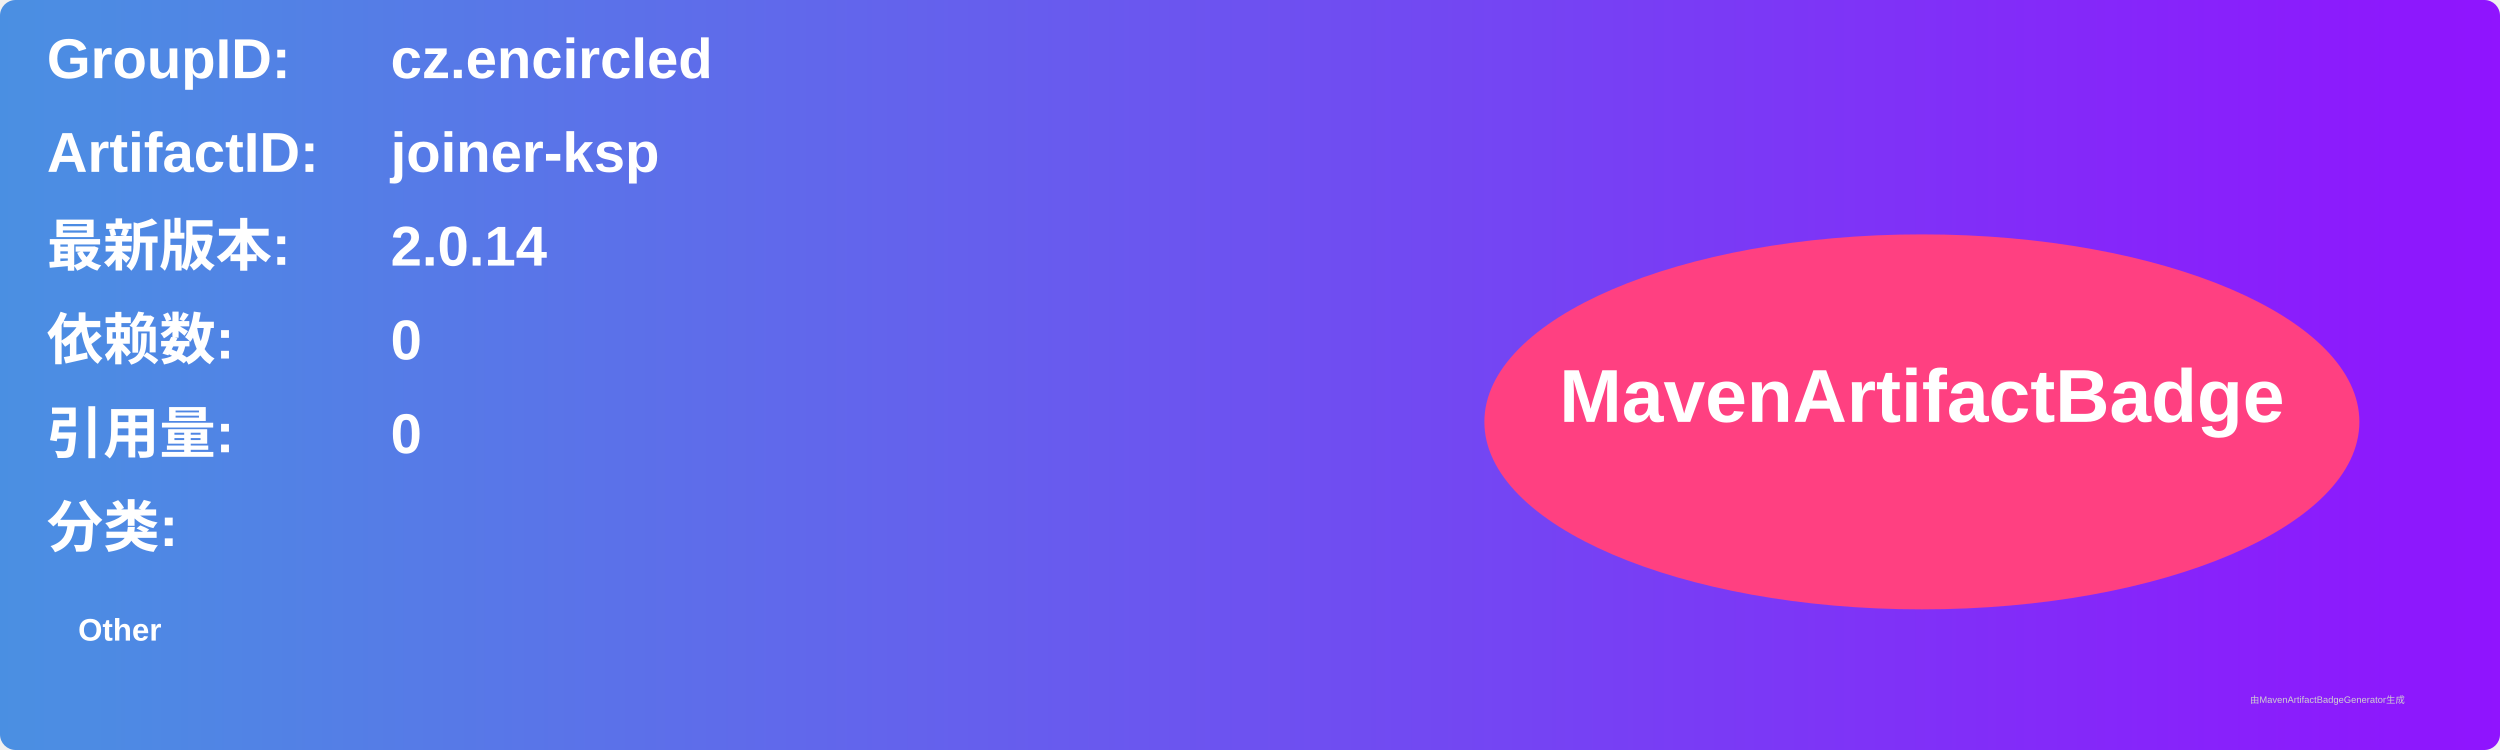
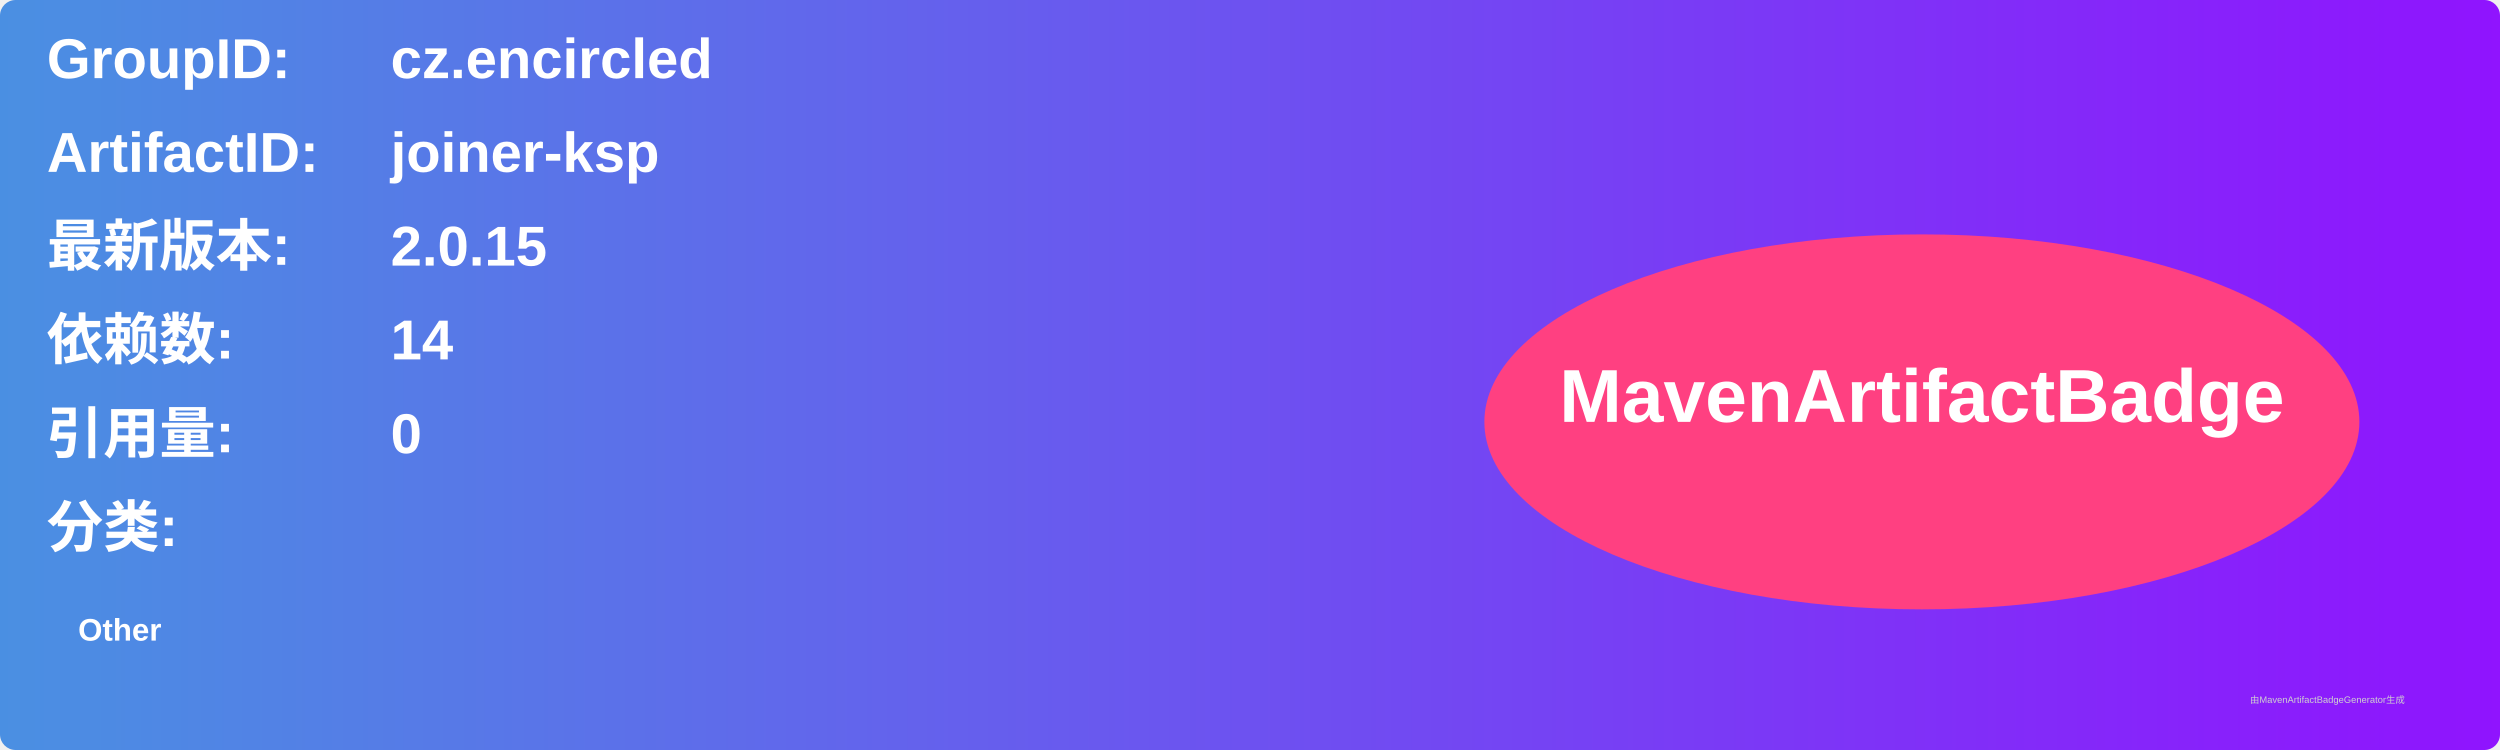
<svg xmlns="http://www.w3.org/2000/svg" width="800" height="240" viewBox="0 0 800 240">
  <linearGradient id="grad" x1="0%" y1="0%" x2="100%" y2="0%">
    <stop offset="0%" stop-color="#4a90e2" />
    <stop offset="100%" stop-color="#9013fe" />
  </linearGradient>
  <rect width="100%" height="100%" rx="5" ry="5" fill="url(#grad)" />
  <g transform="translate(15, 15)">
    <text x="0" y="10" font-family="Arial" font-size="18" fill="white" font-weight="bold" width="260">GroupID:</text>
    <text x="110" y="10" font-family="Arial" font-size="18" fill="white" font-weight="bold" width="460">cz.encircled</text>
    <text x="0" y="40" font-family="Arial" font-size="18" fill="white" font-weight="bold" width="260">ArtifactID:</text>
    <text x="110" y="40" font-family="Arial" font-size="18" fill="white" font-weight="bold" width="460">joiner-ksp</text>
    <text x="0" y="70" font-family="Arial" font-size="18" fill="white" font-weight="bold">最新版本:</text>
    <text x="110" y="70" font-family="Arial" font-size="18" fill="white" font-weight="bold">
-       <tspan font-weight="bold">2.0.14</tspan>
+       <tspan font-weight="bold">2.0.15</tspan>
    </text>
    <text x="0" y="100" font-family="Arial" font-size="18" fill="white" font-weight="bold">依赖数: </text>
    <text x="110" y="100" font-family="Arial" font-size="18" fill="white">
-       <tspan font-weight="bold">0</tspan>
+       <tspan font-weight="bold">14</tspan>
    </text>
    <text x="0" y="130" font-family="Arial" font-size="18" fill="white" font-weight="bold">引用量: </text>
    <text x="110" y="130" font-family="Arial" font-size="18" fill="white">
      <tspan font-weight="bold">0</tspan>
    </text>
    <text x="0" y="160" font-family="Arial" font-size="18" fill="white" font-weight="bold">分类:</text>
    <text x="10" y="190" font-family="Arial" font-size="10" fill="white">
      <tspan font-weight="bold">Other</tspan>
    </text>
    <ellipse cx="600" cy="120" rx="140" ry="60" fill="#ff4081" />
    <text x="600" y="120" text-anchor="middle" font-family="Arial" font-size="24" fill="white" font-weight="bold">MavenArtifactBadge</text>
  </g>
  <text x="720" y="225" font-family="Arial" font-size="3" fill="#d0d0d0">由MavenArtifactBadgeGenerator生成</text>
</svg>
